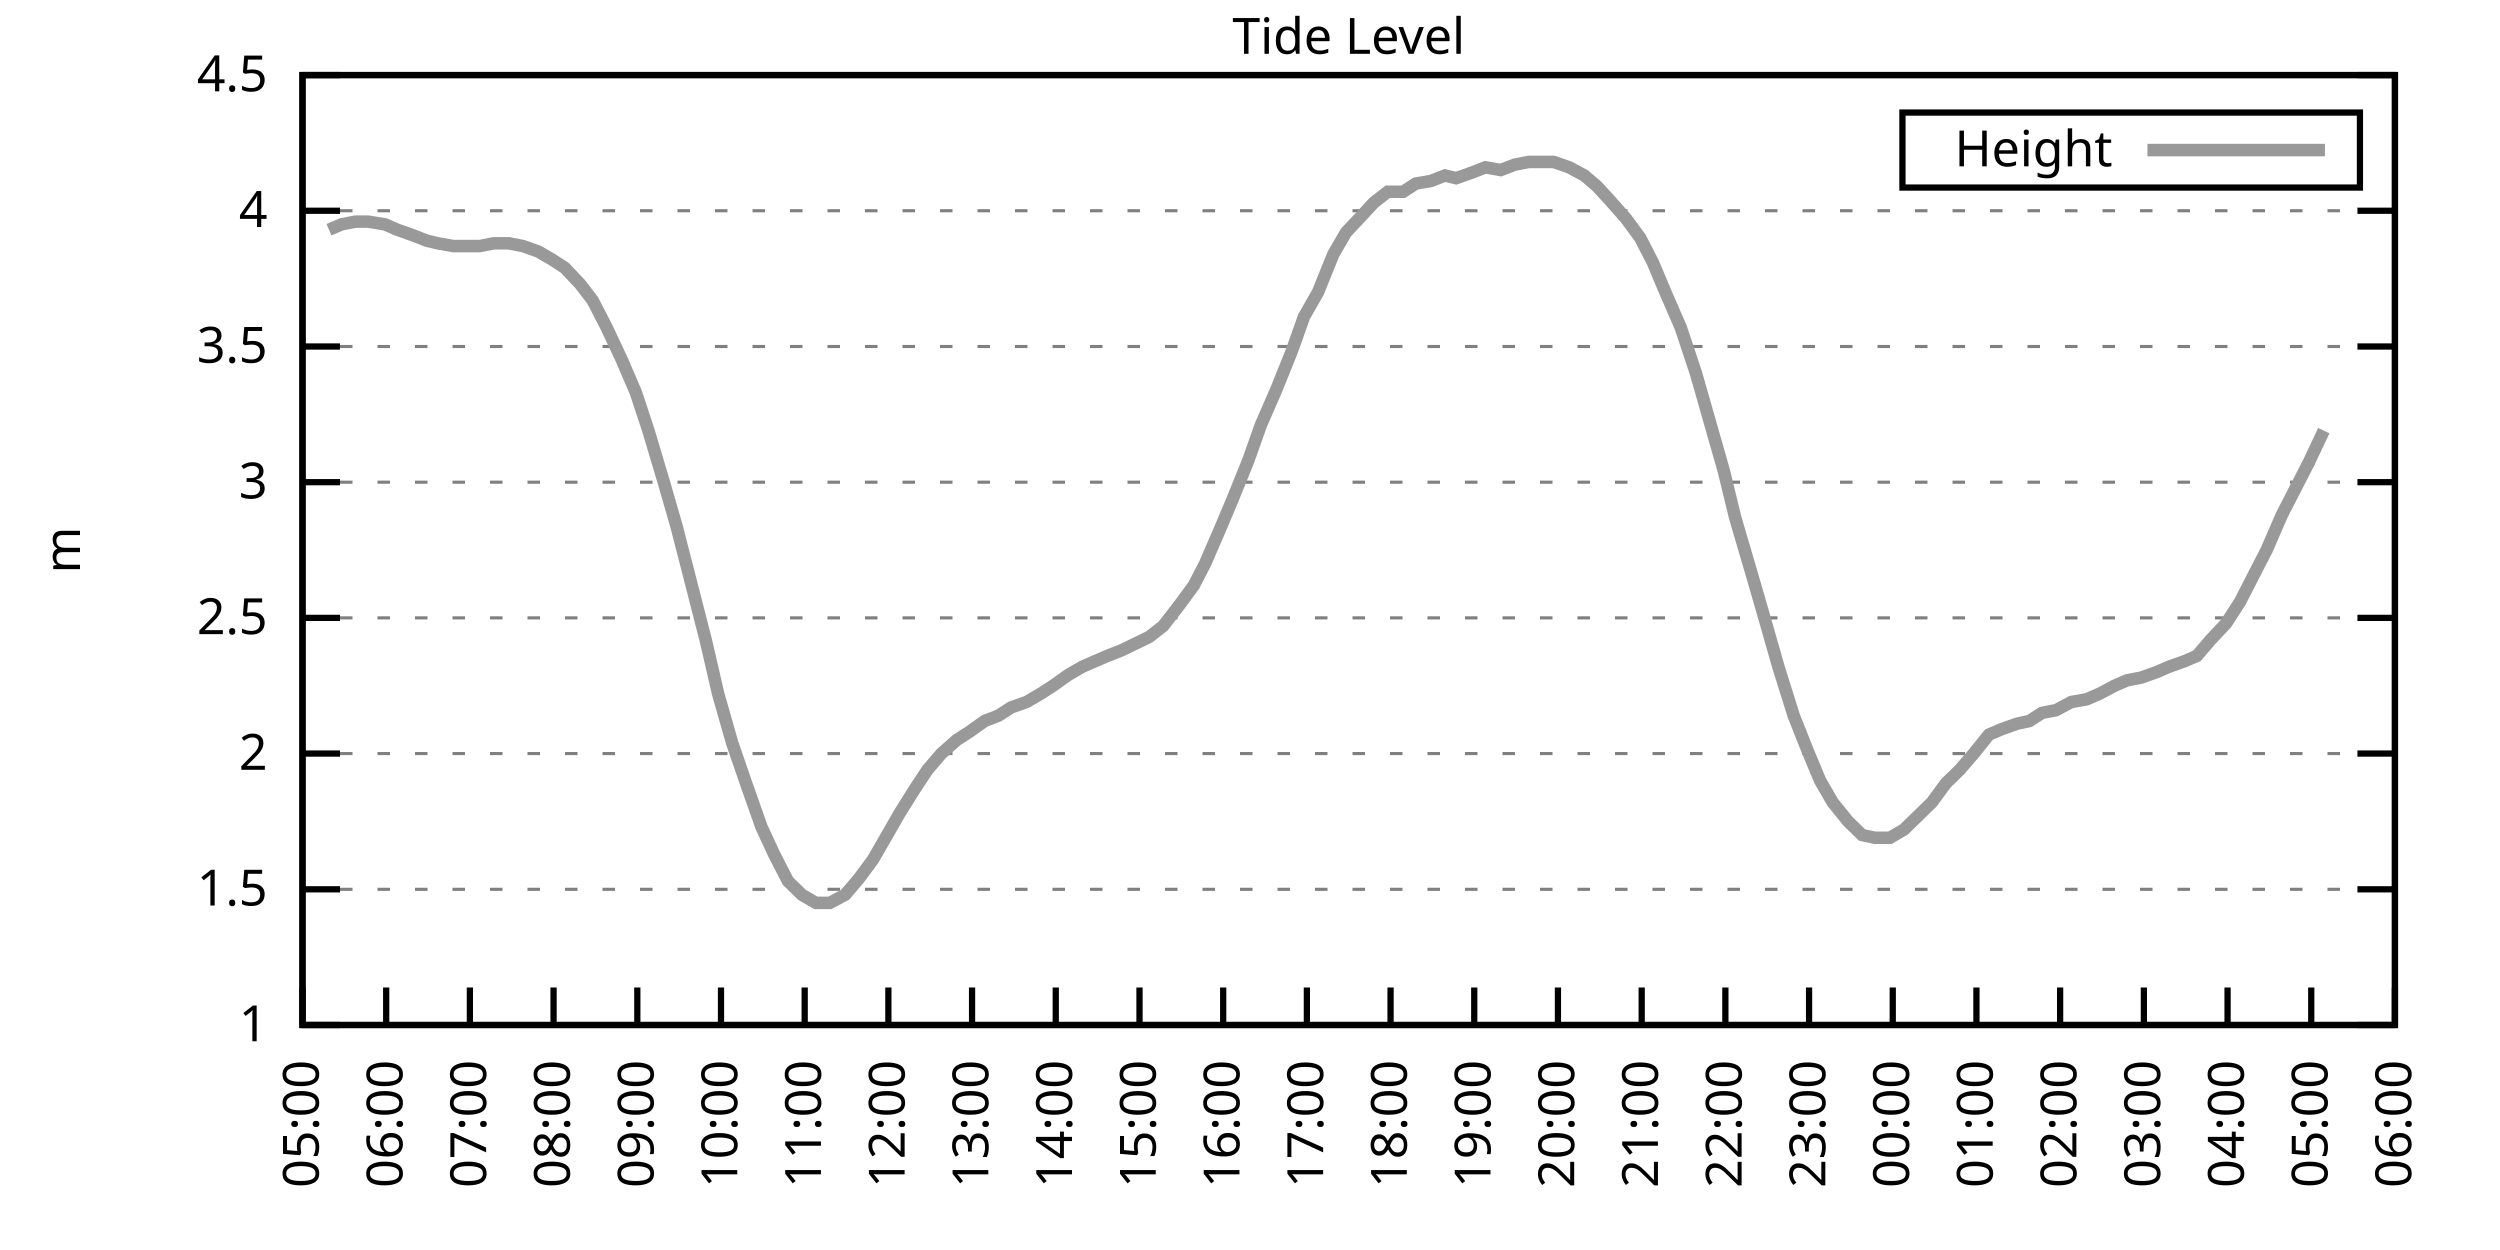
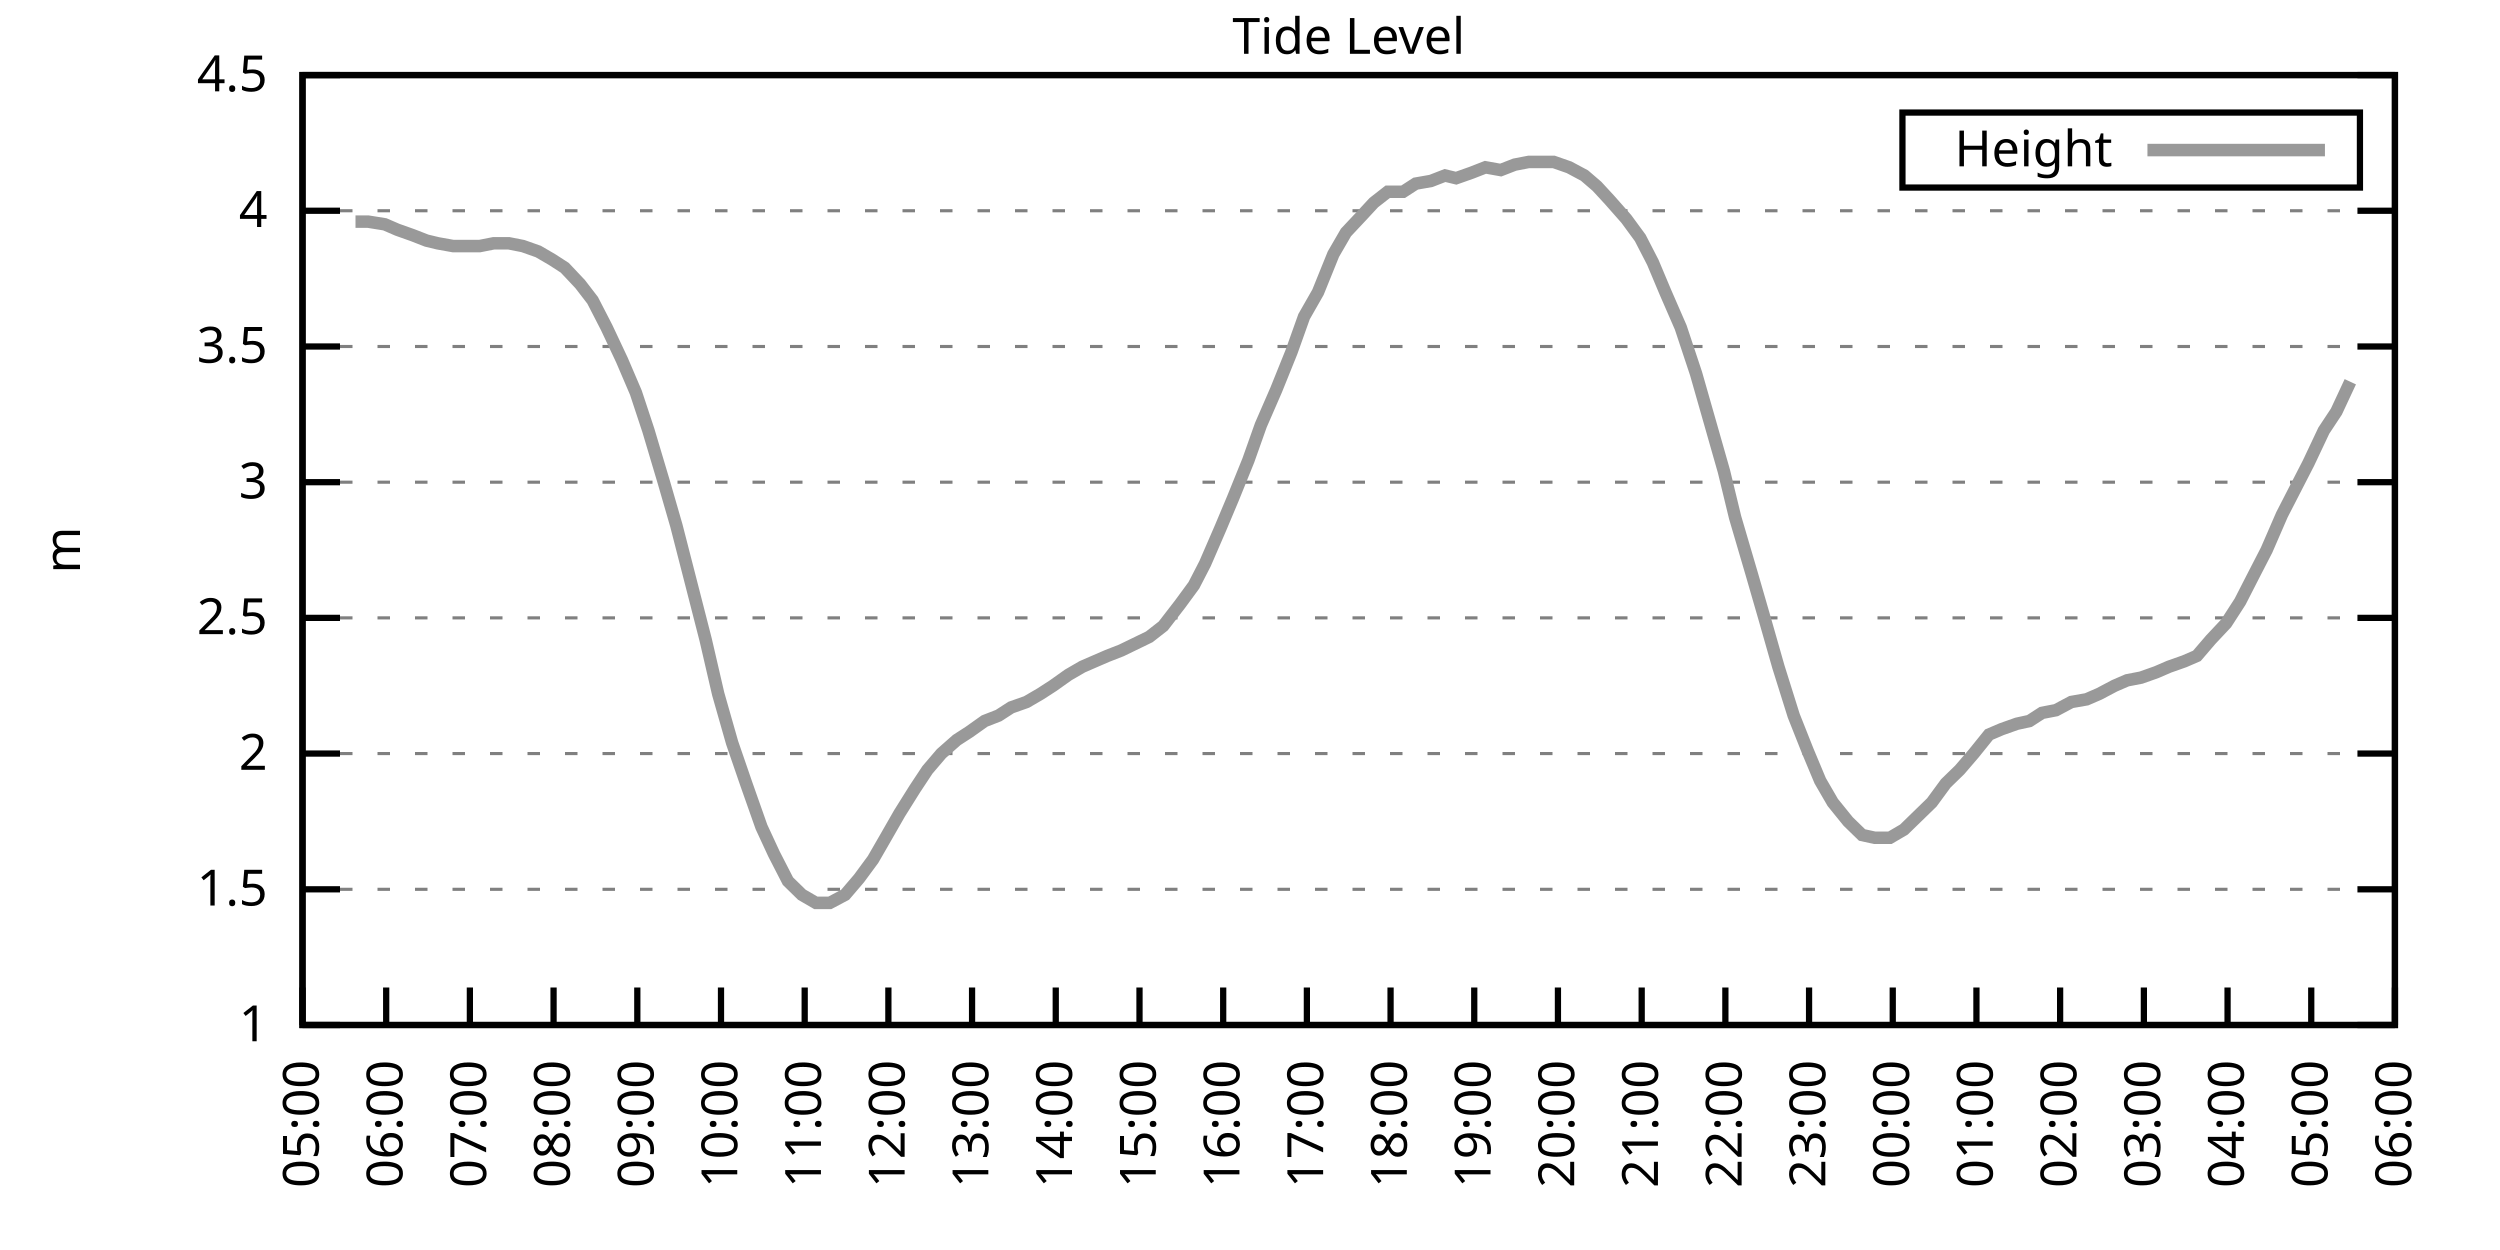
<svg xmlns="http://www.w3.org/2000/svg" xmlns:xlink="http://www.w3.org/1999/xlink" width="400" height="200" viewBox="0 0 400 200">
  <g id="gnuplot_canvas">
    <rect x="0" y="0" width="400" height="200" fill="none" />
    <defs>
      <circle id="gpDot" r="0.5" stroke-width="0.5" stroke="currentColor" />
      <path id="gpPt0" stroke-width="0.333" stroke="currentColor" d="M-1,0 h2 M0,-1 v2" />
      <path id="gpPt1" stroke-width="0.333" stroke="currentColor" d="M-1,-1 L1,1 M1,-1 L-1,1" />
      <path id="gpPt2" stroke-width="0.333" stroke="currentColor" d="M-1,0 L1,0 M0,-1 L0,1 M-1,-1 L1,1 M-1,1 L1,-1" />
      <rect id="gpPt3" stroke-width="0.333" stroke="currentColor" x="-1" y="-1" width="2" height="2" />
      <rect id="gpPt4" stroke-width="0.333" stroke="currentColor" fill="currentColor" x="-1" y="-1" width="2" height="2" />
      <circle id="gpPt5" stroke-width="0.333" stroke="currentColor" cx="0" cy="0" r="1" />
      <use xlink:href="#gpPt5" id="gpPt6" fill="currentColor" stroke="none" />
      <path id="gpPt7" stroke-width="0.333" stroke="currentColor" d="M0,-1.33 L-1.33,0.67 L1.33,0.67 z" />
      <use xlink:href="#gpPt7" id="gpPt8" fill="currentColor" stroke="none" />
      <use xlink:href="#gpPt7" id="gpPt9" stroke="currentColor" transform="rotate(180)" />
      <use xlink:href="#gpPt9" id="gpPt10" fill="currentColor" stroke="none" />
      <use xlink:href="#gpPt3" id="gpPt11" stroke="currentColor" transform="rotate(45)" />
      <use xlink:href="#gpPt11" id="gpPt12" fill="currentColor" stroke="none" />
      <path id="gpPt13" stroke-width="0.333" stroke="currentColor" d="M0,1.330 L1.265,0.411 L0.782,-1.067 L-0.782,-1.076 L-1.265,0.411 z" />
      <use xlink:href="#gpPt13" id="gpPt14" fill="currentColor" stroke="none" />
      <filter id="textbox" filterUnits="objectBoundingBox" x="0" y="0" height="1" width="1">
        <feFlood flood-color="white" flood-opacity="1" result="bgnd" />
        <feComposite in="SourceGraphic" in2="bgnd" operator="atop" />
      </filter>
      <filter id="greybox" filterUnits="objectBoundingBox" x="0" y="0" height="1" width="1">
        <feFlood flood-color="lightgrey" flood-opacity="1" result="grey" />
        <feComposite in="SourceGraphic" in2="grey" operator="atop" />
      </filter>
    </defs>
    <g fill="none" color="white" stroke="currentColor" stroke-width="1.00" stroke-linecap="butt" stroke-linejoin="miter">
</g>
    <g fill="none" color="black" stroke="currentColor" stroke-width="1.00" stroke-linecap="butt" stroke-linejoin="miter">
      <g stroke="none" shape-rendering="crispEdges">
        <polygon fill="rgb(255, 255, 255)" points="48.40,164.00 383.18,164.00 383.18,12.02 48.40,12.02 " />
      </g>
    </g>
    <g fill="none" color="black" stroke="currentColor" stroke-width="1.00" stroke-linecap="butt" stroke-linejoin="miter">
</g>
    <g fill="none" color="black" stroke="black" stroke-width="0.50" stroke-linecap="butt" stroke-linejoin="miter">
</g>
    <g fill="none" color="gray" stroke="currentColor" stroke-width="0.50" stroke-linecap="butt" stroke-linejoin="miter">
      <path stroke="gray" stroke-dasharray="2,4" class="gridline" d="M48.40,164.00 L383.19,164.00  " />
    </g>
    <g fill="none" color="gray" stroke="gray" stroke-width="1.00" stroke-linecap="butt" stroke-linejoin="miter">
</g>
    <g fill="none" color="black" stroke="currentColor" stroke-width="1.00" stroke-linecap="butt" stroke-linejoin="miter">
      <path stroke="black" d="M48.40,164.00 L54.40,164.00 M383.19,164.00 L377.19,164.00  " />
      <g transform="translate(42.80,166.60)" stroke="none" fill="black" font-family="Sans" font-size="8.00" text-anchor="end">
        <text>
          <tspan font-family="Sans"> 1</tspan>
        </text>
      </g>
    </g>
    <g fill="none" color="black" stroke="currentColor" stroke-width="1.00" stroke-linecap="butt" stroke-linejoin="miter">
</g>
    <g fill="none" color="black" stroke="black" stroke-width="0.50" stroke-linecap="butt" stroke-linejoin="miter">
</g>
    <g fill="none" color="gray" stroke="currentColor" stroke-width="0.50" stroke-linecap="butt" stroke-linejoin="miter">
      <path stroke="gray" stroke-dasharray="2,4" class="gridline" d="M48.40,142.29 L383.19,142.29  " />
    </g>
    <g fill="none" color="gray" stroke="gray" stroke-width="1.00" stroke-linecap="butt" stroke-linejoin="miter">
</g>
    <g fill="none" color="black" stroke="currentColor" stroke-width="1.00" stroke-linecap="butt" stroke-linejoin="miter">
      <path stroke="black" d="M48.40,142.29 L54.40,142.29 M383.19,142.29 L377.19,142.29  " />
      <g transform="translate(42.80,144.89)" stroke="none" fill="black" font-family="Sans" font-size="8.00" text-anchor="end">
        <text>
          <tspan font-family="Sans"> 1.5</tspan>
        </text>
      </g>
    </g>
    <g fill="none" color="black" stroke="currentColor" stroke-width="1.00" stroke-linecap="butt" stroke-linejoin="miter">
</g>
    <g fill="none" color="black" stroke="black" stroke-width="0.50" stroke-linecap="butt" stroke-linejoin="miter">
</g>
    <g fill="none" color="gray" stroke="currentColor" stroke-width="0.50" stroke-linecap="butt" stroke-linejoin="miter">
      <path stroke="gray" stroke-dasharray="2,4" class="gridline" d="M48.40,120.57 L383.19,120.57  " />
    </g>
    <g fill="none" color="gray" stroke="gray" stroke-width="1.00" stroke-linecap="butt" stroke-linejoin="miter">
</g>
    <g fill="none" color="black" stroke="currentColor" stroke-width="1.00" stroke-linecap="butt" stroke-linejoin="miter">
      <path stroke="black" d="M48.40,120.57 L54.40,120.57 M383.19,120.57 L377.19,120.57  " />
      <g transform="translate(42.80,123.17)" stroke="none" fill="black" font-family="Sans" font-size="8.00" text-anchor="end">
        <text>
          <tspan font-family="Sans"> 2</tspan>
        </text>
      </g>
    </g>
    <g fill="none" color="black" stroke="currentColor" stroke-width="1.00" stroke-linecap="butt" stroke-linejoin="miter">
</g>
    <g fill="none" color="black" stroke="black" stroke-width="0.50" stroke-linecap="butt" stroke-linejoin="miter">
</g>
    <g fill="none" color="gray" stroke="currentColor" stroke-width="0.50" stroke-linecap="butt" stroke-linejoin="miter">
      <path stroke="gray" stroke-dasharray="2,4" class="gridline" d="M48.40,98.86 L383.19,98.86  " />
    </g>
    <g fill="none" color="gray" stroke="gray" stroke-width="1.00" stroke-linecap="butt" stroke-linejoin="miter">
</g>
    <g fill="none" color="black" stroke="currentColor" stroke-width="1.00" stroke-linecap="butt" stroke-linejoin="miter">
      <path stroke="black" d="M48.40,98.86 L54.40,98.86 M383.19,98.86 L377.19,98.86  " />
      <g transform="translate(42.80,101.46)" stroke="none" fill="black" font-family="Sans" font-size="8.00" text-anchor="end">
        <text>
          <tspan font-family="Sans"> 2.5</tspan>
        </text>
      </g>
    </g>
    <g fill="none" color="black" stroke="currentColor" stroke-width="1.00" stroke-linecap="butt" stroke-linejoin="miter">
</g>
    <g fill="none" color="black" stroke="black" stroke-width="0.50" stroke-linecap="butt" stroke-linejoin="miter">
</g>
    <g fill="none" color="gray" stroke="currentColor" stroke-width="0.50" stroke-linecap="butt" stroke-linejoin="miter">
      <path stroke="gray" stroke-dasharray="2,4" class="gridline" d="M48.40,77.15 L383.19,77.15  " />
    </g>
    <g fill="none" color="gray" stroke="gray" stroke-width="1.00" stroke-linecap="butt" stroke-linejoin="miter">
</g>
    <g fill="none" color="black" stroke="currentColor" stroke-width="1.00" stroke-linecap="butt" stroke-linejoin="miter">
      <path stroke="black" d="M48.40,77.15 L54.40,77.15 M383.19,77.15 L377.19,77.15  " />
      <g transform="translate(42.80,79.75)" stroke="none" fill="black" font-family="Sans" font-size="8.00" text-anchor="end">
        <text>
          <tspan font-family="Sans"> 3</tspan>
        </text>
      </g>
    </g>
    <g fill="none" color="black" stroke="currentColor" stroke-width="1.00" stroke-linecap="butt" stroke-linejoin="miter">
</g>
    <g fill="none" color="black" stroke="black" stroke-width="0.50" stroke-linecap="butt" stroke-linejoin="miter">
</g>
    <g fill="none" color="gray" stroke="currentColor" stroke-width="0.50" stroke-linecap="butt" stroke-linejoin="miter">
      <path stroke="gray" stroke-dasharray="2,4" class="gridline" d="M48.40,55.44 L383.19,55.44  " />
    </g>
    <g fill="none" color="gray" stroke="gray" stroke-width="1.00" stroke-linecap="butt" stroke-linejoin="miter">
</g>
    <g fill="none" color="black" stroke="currentColor" stroke-width="1.00" stroke-linecap="butt" stroke-linejoin="miter">
      <path stroke="black" d="M48.40,55.44 L54.40,55.44 M383.19,55.44 L377.19,55.44  " />
      <g transform="translate(42.80,58.04)" stroke="none" fill="black" font-family="Sans" font-size="8.00" text-anchor="end">
        <text>
          <tspan font-family="Sans"> 3.5</tspan>
        </text>
      </g>
    </g>
    <g fill="none" color="black" stroke="currentColor" stroke-width="1.00" stroke-linecap="butt" stroke-linejoin="miter">
</g>
    <g fill="none" color="black" stroke="black" stroke-width="0.50" stroke-linecap="butt" stroke-linejoin="miter">
</g>
    <g fill="none" color="gray" stroke="currentColor" stroke-width="0.50" stroke-linecap="butt" stroke-linejoin="miter">
      <path stroke="gray" stroke-dasharray="2,4" class="gridline" d="M48.40,33.72 L383.19,33.72  " />
    </g>
    <g fill="none" color="gray" stroke="gray" stroke-width="1.00" stroke-linecap="butt" stroke-linejoin="miter">
</g>
    <g fill="none" color="black" stroke="currentColor" stroke-width="1.00" stroke-linecap="butt" stroke-linejoin="miter">
      <path stroke="black" d="M48.40,33.72 L54.40,33.72 M383.19,33.72 L377.19,33.72  " />
      <g transform="translate(42.80,36.32)" stroke="none" fill="black" font-family="Sans" font-size="8.00" text-anchor="end">
        <text>
          <tspan font-family="Sans"> 4</tspan>
        </text>
      </g>
    </g>
    <g fill="none" color="black" stroke="currentColor" stroke-width="1.00" stroke-linecap="butt" stroke-linejoin="miter">
</g>
    <g fill="none" color="black" stroke="black" stroke-width="0.50" stroke-linecap="butt" stroke-linejoin="miter">
</g>
    <g fill="none" color="gray" stroke="currentColor" stroke-width="0.50" stroke-linecap="butt" stroke-linejoin="miter">
      <path stroke="gray" stroke-dasharray="2,4" class="gridline" d="M48.40,12.01 L383.19,12.01  " />
    </g>
    <g fill="none" color="gray" stroke="gray" stroke-width="1.00" stroke-linecap="butt" stroke-linejoin="miter">
</g>
    <g fill="none" color="black" stroke="currentColor" stroke-width="1.00" stroke-linecap="butt" stroke-linejoin="miter">
      <path stroke="black" d="M48.40,12.01 L54.40,12.01 M383.19,12.01 L377.19,12.01  " />
      <g transform="translate(42.80,14.61)" stroke="none" fill="black" font-family="Sans" font-size="8.00" text-anchor="end">
        <text>
          <tspan font-family="Sans"> 4.5</tspan>
        </text>
      </g>
    </g>
    <g fill="none" color="black" stroke="currentColor" stroke-width="1.00" stroke-linecap="butt" stroke-linejoin="miter">
      <path stroke="black" d="M48.40,164.00 L48.40,158.00  " />
      <g transform="translate(51.00,169.60) rotate(270.00)" stroke="none" fill="black" font-family="Sans" font-size="8.00" text-anchor="end">
        <text>
          <tspan font-family="Sans">05:00</tspan>
        </text>
      </g>
    </g>
    <g fill="none" color="black" stroke="currentColor" stroke-width="1.00" stroke-linecap="butt" stroke-linejoin="miter">
      <path stroke="black" d="M61.79,164.00 L61.79,158.00  " />
      <g transform="translate(64.39,169.60) rotate(270.00)" stroke="none" fill="black" font-family="Sans" font-size="8.00" text-anchor="end">
        <text>
          <tspan font-family="Sans">06:00</tspan>
        </text>
      </g>
    </g>
    <g fill="none" color="black" stroke="currentColor" stroke-width="1.00" stroke-linecap="butt" stroke-linejoin="miter">
      <path stroke="black" d="M75.18,164.00 L75.18,158.00  " />
      <g transform="translate(77.78,169.60) rotate(270.00)" stroke="none" fill="black" font-family="Sans" font-size="8.00" text-anchor="end">
        <text>
          <tspan font-family="Sans">07:00</tspan>
        </text>
      </g>
    </g>
    <g fill="none" color="black" stroke="currentColor" stroke-width="1.00" stroke-linecap="butt" stroke-linejoin="miter">
      <path stroke="black" d="M88.57,164.00 L88.57,158.00  " />
      <g transform="translate(91.17,169.60) rotate(270.00)" stroke="none" fill="black" font-family="Sans" font-size="8.00" text-anchor="end">
        <text>
          <tspan font-family="Sans">08:00</tspan>
        </text>
      </g>
    </g>
    <g fill="none" color="black" stroke="currentColor" stroke-width="1.00" stroke-linecap="butt" stroke-linejoin="miter">
      <path stroke="black" d="M101.97,164.00 L101.97,158.00  " />
      <g transform="translate(104.57,169.60) rotate(270.00)" stroke="none" fill="black" font-family="Sans" font-size="8.00" text-anchor="end">
        <text>
          <tspan font-family="Sans">09:00</tspan>
        </text>
      </g>
    </g>
    <g fill="none" color="black" stroke="currentColor" stroke-width="1.00" stroke-linecap="butt" stroke-linejoin="miter">
      <path stroke="black" d="M115.36,164.00 L115.36,158.00  " />
      <g transform="translate(117.96,169.60) rotate(270.00)" stroke="none" fill="black" font-family="Sans" font-size="8.00" text-anchor="end">
        <text>
          <tspan font-family="Sans">10:00</tspan>
        </text>
      </g>
    </g>
    <g fill="none" color="black" stroke="currentColor" stroke-width="1.00" stroke-linecap="butt" stroke-linejoin="miter">
      <path stroke="black" d="M128.75,164.00 L128.75,158.00  " />
      <g transform="translate(131.35,169.60) rotate(270.00)" stroke="none" fill="black" font-family="Sans" font-size="8.00" text-anchor="end">
        <text>
          <tspan font-family="Sans">11:00</tspan>
        </text>
      </g>
    </g>
    <g fill="none" color="black" stroke="currentColor" stroke-width="1.00" stroke-linecap="butt" stroke-linejoin="miter">
      <path stroke="black" d="M142.14,164.00 L142.14,158.00  " />
      <g transform="translate(144.74,169.60) rotate(270.00)" stroke="none" fill="black" font-family="Sans" font-size="8.00" text-anchor="end">
        <text>
          <tspan font-family="Sans">12:00</tspan>
        </text>
      </g>
    </g>
    <g fill="none" color="black" stroke="currentColor" stroke-width="1.00" stroke-linecap="butt" stroke-linejoin="miter">
      <path stroke="black" d="M155.53,164.00 L155.53,158.00  " />
      <g transform="translate(158.13,169.60) rotate(270.00)" stroke="none" fill="black" font-family="Sans" font-size="8.00" text-anchor="end">
        <text>
          <tspan font-family="Sans">13:00</tspan>
        </text>
      </g>
    </g>
    <g fill="none" color="black" stroke="currentColor" stroke-width="1.00" stroke-linecap="butt" stroke-linejoin="miter">
      <path stroke="black" d="M168.92,164.00 L168.92,158.00  " />
      <g transform="translate(171.52,169.60) rotate(270.00)" stroke="none" fill="black" font-family="Sans" font-size="8.00" text-anchor="end">
        <text>
          <tspan font-family="Sans">14:00</tspan>
        </text>
      </g>
    </g>
    <g fill="none" color="black" stroke="currentColor" stroke-width="1.00" stroke-linecap="butt" stroke-linejoin="miter">
      <path stroke="black" d="M182.32,164.00 L182.32,158.00  " />
      <g transform="translate(184.92,169.60) rotate(270.00)" stroke="none" fill="black" font-family="Sans" font-size="8.00" text-anchor="end">
        <text>
          <tspan font-family="Sans">15:00</tspan>
        </text>
      </g>
    </g>
    <g fill="none" color="black" stroke="currentColor" stroke-width="1.00" stroke-linecap="butt" stroke-linejoin="miter">
      <path stroke="black" d="M195.71,164.00 L195.71,158.00  " />
      <g transform="translate(198.31,169.60) rotate(270.00)" stroke="none" fill="black" font-family="Sans" font-size="8.00" text-anchor="end">
        <text>
          <tspan font-family="Sans">16:00</tspan>
        </text>
      </g>
    </g>
    <g fill="none" color="black" stroke="currentColor" stroke-width="1.00" stroke-linecap="butt" stroke-linejoin="miter">
      <path stroke="black" d="M209.10,164.00 L209.10,158.00  " />
      <g transform="translate(211.70,169.60) rotate(270.00)" stroke="none" fill="black" font-family="Sans" font-size="8.00" text-anchor="end">
        <text>
          <tspan font-family="Sans">17:00</tspan>
        </text>
      </g>
    </g>
    <g fill="none" color="black" stroke="currentColor" stroke-width="1.00" stroke-linecap="butt" stroke-linejoin="miter">
      <path stroke="black" d="M222.49,164.00 L222.49,158.00  " />
      <g transform="translate(225.09,169.60) rotate(270.00)" stroke="none" fill="black" font-family="Sans" font-size="8.00" text-anchor="end">
        <text>
          <tspan font-family="Sans">18:00</tspan>
        </text>
      </g>
    </g>
    <g fill="none" color="black" stroke="currentColor" stroke-width="1.00" stroke-linecap="butt" stroke-linejoin="miter">
      <path stroke="black" d="M235.88,164.00 L235.88,158.00  " />
      <g transform="translate(238.48,169.60) rotate(270.00)" stroke="none" fill="black" font-family="Sans" font-size="8.00" text-anchor="end">
        <text>
          <tspan font-family="Sans">19:00</tspan>
        </text>
      </g>
    </g>
    <g fill="none" color="black" stroke="currentColor" stroke-width="1.00" stroke-linecap="butt" stroke-linejoin="miter">
      <path stroke="black" d="M249.27,164.00 L249.27,158.00  " />
      <g transform="translate(251.87,169.60) rotate(270.00)" stroke="none" fill="black" font-family="Sans" font-size="8.00" text-anchor="end">
        <text>
          <tspan font-family="Sans">20:00</tspan>
        </text>
      </g>
    </g>
    <g fill="none" color="black" stroke="currentColor" stroke-width="1.00" stroke-linecap="butt" stroke-linejoin="miter">
      <path stroke="black" d="M262.67,164.00 L262.67,158.00  " />
      <g transform="translate(265.27,169.60) rotate(270.00)" stroke="none" fill="black" font-family="Sans" font-size="8.00" text-anchor="end">
        <text>
          <tspan font-family="Sans">21:00</tspan>
        </text>
      </g>
    </g>
    <g fill="none" color="black" stroke="currentColor" stroke-width="1.00" stroke-linecap="butt" stroke-linejoin="miter">
      <path stroke="black" d="M276.06,164.00 L276.06,158.00  " />
      <g transform="translate(278.66,169.60) rotate(270.00)" stroke="none" fill="black" font-family="Sans" font-size="8.00" text-anchor="end">
        <text>
          <tspan font-family="Sans">22:00</tspan>
        </text>
      </g>
    </g>
    <g fill="none" color="black" stroke="currentColor" stroke-width="1.00" stroke-linecap="butt" stroke-linejoin="miter">
      <path stroke="black" d="M289.45,164.00 L289.45,158.00  " />
      <g transform="translate(292.05,169.60) rotate(270.00)" stroke="none" fill="black" font-family="Sans" font-size="8.00" text-anchor="end">
        <text>
          <tspan font-family="Sans">23:00</tspan>
        </text>
      </g>
    </g>
    <g fill="none" color="black" stroke="currentColor" stroke-width="1.00" stroke-linecap="butt" stroke-linejoin="miter">
      <path stroke="black" d="M302.84,164.00 L302.84,158.00  " />
      <g transform="translate(305.44,169.60) rotate(270.00)" stroke="none" fill="black" font-family="Sans" font-size="8.00" text-anchor="end">
        <text>
          <tspan font-family="Sans">00:00</tspan>
        </text>
      </g>
    </g>
    <g fill="none" color="black" stroke="currentColor" stroke-width="1.00" stroke-linecap="butt" stroke-linejoin="miter">
      <path stroke="black" d="M316.23,164.00 L316.23,158.00  " />
      <g transform="translate(318.83,169.60) rotate(270.00)" stroke="none" fill="black" font-family="Sans" font-size="8.00" text-anchor="end">
        <text>
          <tspan font-family="Sans">01:00</tspan>
        </text>
      </g>
    </g>
    <g fill="none" color="black" stroke="currentColor" stroke-width="1.00" stroke-linecap="butt" stroke-linejoin="miter">
      <path stroke="black" d="M329.62,164.00 L329.62,158.00  " />
      <g transform="translate(332.22,169.60) rotate(270.00)" stroke="none" fill="black" font-family="Sans" font-size="8.00" text-anchor="end">
        <text>
          <tspan font-family="Sans">02:00</tspan>
        </text>
      </g>
    </g>
    <g fill="none" color="black" stroke="currentColor" stroke-width="1.00" stroke-linecap="butt" stroke-linejoin="miter">
      <path stroke="black" d="M343.02,164.00 L343.02,158.00  " />
      <g transform="translate(345.62,169.60) rotate(270.00)" stroke="none" fill="black" font-family="Sans" font-size="8.00" text-anchor="end">
        <text>
          <tspan font-family="Sans">03:00</tspan>
        </text>
      </g>
    </g>
    <g fill="none" color="black" stroke="currentColor" stroke-width="1.00" stroke-linecap="butt" stroke-linejoin="miter">
      <path stroke="black" d="M356.41,164.00 L356.41,158.00  " />
      <g transform="translate(359.01,169.60) rotate(270.00)" stroke="none" fill="black" font-family="Sans" font-size="8.00" text-anchor="end">
        <text>
          <tspan font-family="Sans">04:00</tspan>
        </text>
      </g>
    </g>
    <g fill="none" color="black" stroke="currentColor" stroke-width="1.00" stroke-linecap="butt" stroke-linejoin="miter">
      <path stroke="black" d="M369.80,164.00 L369.80,158.00  " />
      <g transform="translate(372.40,169.60) rotate(270.00)" stroke="none" fill="black" font-family="Sans" font-size="8.00" text-anchor="end">
        <text>
          <tspan font-family="Sans">05:00</tspan>
        </text>
      </g>
    </g>
    <g fill="none" color="black" stroke="currentColor" stroke-width="1.00" stroke-linecap="butt" stroke-linejoin="miter">
      <path stroke="black" d="M383.19,164.00 L383.19,158.00  " />
      <g transform="translate(385.79,169.60) rotate(270.00)" stroke="none" fill="black" font-family="Sans" font-size="8.00" text-anchor="end">
        <text>
          <tspan font-family="Sans">06:00</tspan>
        </text>
      </g>
    </g>
    <g fill="none" color="black" stroke="currentColor" stroke-width="1.00" stroke-linecap="butt" stroke-linejoin="miter">
</g>
    <g fill="none" color="black" stroke="currentColor" stroke-width="1.00" stroke-linecap="butt" stroke-linejoin="miter">
      <path stroke="black" d="M48.40,12.01 L48.40,164.00 L383.19,164.00 L383.19,12.01 L48.40,12.01 Z  " />
    </g>
    <g fill="none" color="black" stroke="currentColor" stroke-width="1.00" stroke-linecap="butt" stroke-linejoin="miter">
</g>
    <g fill="none" color="black" stroke="currentColor" stroke-width="1.00" stroke-linecap="butt" stroke-linejoin="miter">
      <path stroke="black" d="M304.39,30.01 L304.39,18.01 L377.59,18.01 L377.59,30.01 L304.39,30.01 Z  " />
    </g>
    <g id="Tide_level_plot_1">
      <g fill="none" color="white" stroke="black" stroke-width="2.00" stroke-linecap="butt" stroke-linejoin="miter">
</g>
      <g fill="none" color="black" stroke="currentColor" stroke-width="2.00" stroke-linecap="butt" stroke-linejoin="miter">
        <g transform="translate(337.99,26.61)" stroke="none" fill="black" font-family="Sans" font-size="8.00" text-anchor="end">
          <text>
            <tspan font-family="Sans">Height</tspan>
          </text>
        </g>
      </g>
      <g fill="none" color="black" stroke="currentColor" stroke-width="2.00" stroke-linecap="butt" stroke-linejoin="miter">
-         <path stroke="rgb(153, 153, 153)" d="M343.59,24.01 L371.99,24.01 M52.64,36.76 L54.65,35.89 L56.88,35.46 L58.89,35.46 L61.57,35.89 L63.58,36.76   L66.03,37.63 L68.26,38.50 L70.05,38.93 L72.50,39.37 L74.51,39.37 L76.75,39.37 L78.98,38.93 L81.43,38.93   L83.66,39.37 L86.12,40.24 L88.35,41.54 L90.36,42.84 L92.82,45.45 L94.82,48.05 L97.06,52.40 L99.51,57.61   L101.74,62.82 L103.75,68.90 L106.21,77.15 L108.22,84.10 L110.45,92.78 L112.90,102.34 L114.91,111.02 L117.14,118.84   L119.38,125.35 L121.83,132.30 L123.84,136.64 L126.07,140.98 L128.30,143.16 L130.54,144.46 L132.77,144.46 L135.22,143.16   L137.45,140.55 L139.69,137.51 L141.69,134.04 L143.93,130.13 L146.38,126.22 L148.39,123.18 L150.62,120.57 L153.08,118.40   L155.09,117.10 L157.54,115.36 L159.77,114.49 L161.78,113.19 L164.24,112.32 L166.47,111.02 L168.48,109.72 L170.93,107.98   L173.17,106.68 L175.17,105.81 L177.18,104.94 L179.41,104.07 L182.09,102.77 L183.88,101.90 L186.11,100.16 L188.79,96.69   L191.02,93.65 L192.81,90.18 L195.26,84.53 L197.27,79.75 L199.73,73.67 L201.73,68.03 L204.19,62.38 L206.64,56.30   L208.65,50.66 L210.88,46.75 L213.34,40.67 L215.35,37.20 L217.80,34.59 L219.81,32.42 L222.04,30.68 L224.50,30.68   L226.51,29.38 L228.96,28.95 L231.20,28.08 L232.98,28.51 L235.44,27.64 L237.67,26.77 L240.12,27.21 L242.36,26.34   L244.59,25.91 L246.82,25.91 L248.60,25.91 L251.06,26.77 L253.51,28.08 L255.52,29.81 L257.53,31.99 L260.21,35.03   L262.44,38.07 L264.45,41.97 L266.46,46.75 L268.92,52.40 L271.37,59.78 L273.60,67.59 L275.83,75.41 L277.62,82.79   L280.30,91.91 L282.31,98.86 L284.54,106.68 L286.99,114.49 L289.23,120.14 L291.23,124.92 L293.24,128.39 L295.70,131.43   L297.93,133.60 L299.94,134.04 L302.39,134.04 L304.63,132.73 L306.86,130.56 L309.09,128.39 L311.32,125.35 L313.55,123.18   L315.79,120.57 L318.24,117.53 L320.25,116.67 L322.70,115.80 L324.71,115.36 L326.72,114.06 L328.95,113.63 L331.41,112.32   L333.86,111.89 L335.87,111.02 L338.33,109.72 L340.34,108.85 L342.57,108.42 L345.02,107.55 L347.03,106.68 L349.49,105.81   L351.50,104.94 L353.73,102.34 L356.18,99.73 L358.42,96.26 L360.42,92.35 L362.66,88.00 L365.11,82.36 L367.12,78.45   L369.35,74.11 L371.81,68.90  " />
+         <path stroke="rgb(153, 153, 153)" d="M343.59,24.01 L371.99,24.01 M56.88,35.46 L58.89,35.46 L61.57,35.89 L63.58,36.76 L66.03,37.63 L68.26,38.50   L70.05,38.93 L72.50,39.37 L74.51,39.37 L76.75,39.37 L78.98,38.93 L81.43,38.93 L83.66,39.37 L86.12,40.24   L88.35,41.54 L90.36,42.84 L92.82,45.45 L94.82,48.05 L97.06,52.40 L99.51,57.61 L101.74,62.82 L103.75,68.90   L106.21,77.15 L108.22,84.10 L110.45,92.78 L112.90,102.34 L114.91,111.02 L117.14,118.84 L119.38,125.35 L121.83,132.30   L123.84,136.64 L126.07,140.98 L128.30,143.16 L130.54,144.46 L132.77,144.46 L135.22,143.16 L137.45,140.55 L139.69,137.51   L141.69,134.04 L143.93,130.13 L146.38,126.22 L148.39,123.18 L150.62,120.57 L153.08,118.40 L155.09,117.10 L157.54,115.36   L159.77,114.49 L161.78,113.19 L164.24,112.32 L166.47,111.02 L168.48,109.72 L170.93,107.98 L173.17,106.68 L175.17,105.81   L177.18,104.94 L179.41,104.07 L182.09,102.77 L183.88,101.90 L186.11,100.16 L188.79,96.69 L191.02,93.65 L192.81,90.18   L195.26,84.53 L197.27,79.75 L199.73,73.67 L201.73,68.03 L204.19,62.38 L206.64,56.30 L208.65,50.66 L210.88,46.75   L213.34,40.67 L215.35,37.20 L217.80,34.59 L219.81,32.42 L222.04,30.68 L224.50,30.68 L226.51,29.38 L228.96,28.95   L231.20,28.08 L232.98,28.51 L235.44,27.64 L237.67,26.77 L240.12,27.21 L242.36,26.34 L244.59,25.91 L246.82,25.91   L248.60,25.91 L251.06,26.77 L253.51,28.08 L255.52,29.81 L257.53,31.99 L260.21,35.03 L262.44,38.07 L264.45,41.97   L266.46,46.75 L268.92,52.40 L271.37,59.78 L273.60,67.59 L275.83,75.41 L277.62,82.79 L280.30,91.91 L282.31,98.86   L284.54,106.68 L286.99,114.49 L289.23,120.14 L291.23,124.92 L293.24,128.39 L295.70,131.43 L297.93,133.60 L299.94,134.04   L302.39,134.04 L304.63,132.73 L306.86,130.56 L309.09,128.39 L311.32,125.35 L313.55,123.18 L315.79,120.57 L318.24,117.53   L320.25,116.67 L322.70,115.80 L324.71,115.36 L326.72,114.06 L328.95,113.63 L331.41,112.32 L333.86,111.89 L335.87,111.02   L338.33,109.72 L340.34,108.85 L342.57,108.42 L345.02,107.55 L347.03,106.68 L349.49,105.81 L351.50,104.94 L353.73,102.34   L356.18,99.73 L358.42,96.26 L360.42,92.35 L362.66,88.00 L365.11,82.36 L367.12,78.45 L369.35,74.11 L371.81,68.90   L373.82,65.86 L376.05,61.08  " />
      </g>
    </g>
    <g fill="none" color="black" stroke="currentColor" stroke-width="2.00" stroke-linecap="butt" stroke-linejoin="miter">
</g>
    <g fill="none" color="black" stroke="black" stroke-width="1.00" stroke-linecap="butt" stroke-linejoin="miter">
</g>
    <g fill="none" color="black" stroke="currentColor" stroke-width="1.00" stroke-linecap="butt" stroke-linejoin="miter">
      <path stroke="black" d="M48.40,12.01 L48.40,164.00 L383.19,164.00 L383.19,12.01 L48.40,12.01 Z  " />
      <g transform="translate(12.80,88.01) rotate(270.00)" stroke="none" fill="black" font-family="Sans" font-size="8.00" text-anchor="middle">
        <text>
          <tspan font-family="Sans">m</tspan>
        </text>
      </g>
    </g>
    <g fill="none" color="black" stroke="currentColor" stroke-width="1.00" stroke-linecap="butt" stroke-linejoin="miter">
</g>
    <g fill="none" color="black" stroke="currentColor" stroke-width="1.00" stroke-linecap="butt" stroke-linejoin="miter">
      <g transform="translate(215.79,8.61)" stroke="none" fill="black" font-family="Sans" font-size="8.00" text-anchor="middle">
        <text>
          <tspan font-family="Sans">Tide Level</tspan>
        </text>
      </g>
    </g>
    <g fill="none" color="black" stroke="currentColor" stroke-width="1.00" stroke-linecap="butt" stroke-linejoin="miter">
</g>
  </g>
</svg>
